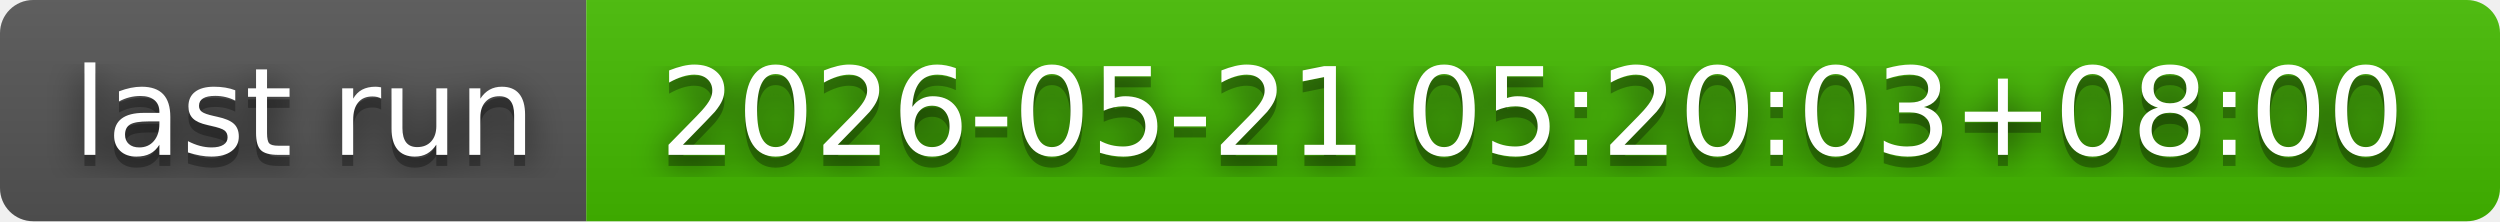
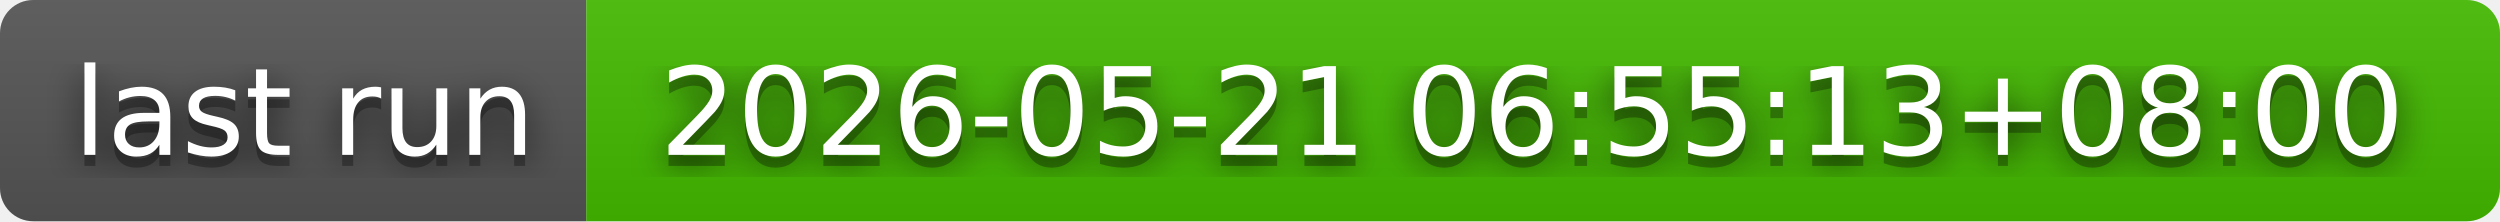
- <svg xmlns="http://www.w3.org/2000/svg" width="226" height="20" role="img" aria-label="last run: 2026-05-21 05:20:03+08:00">
+ <svg xmlns="http://www.w3.org/2000/svg" width="226" height="20" role="img" aria-label="last run: 2026-05-21 06:55:13+08:00">
  <filter id="blur">
    <feGaussianBlur in="SourceGraphic" stdDeviation="16" />
  </filter>
  <linearGradient id="s" x2="0" y2="100%">
    <stop offset="0" stop-color="#bbb" stop-opacity=".1" />
    <stop offset="1" stop-opacity=".1" />
  </linearGradient>
  <clipPath id="r">
    <rect width="226" height="20" rx="3" fill="#fff" />
  </clipPath>
  <g clip-path="url(#r)">
    <rect width="53" height="20" fill="#555" />
    <rect x="53" width="173" height="20" fill="#4b0" />
    <rect width="226" height="20" fill="url(#s)" />
  </g>
  <g fill="#fff" text-anchor="middle" font-family="Verdana,Geneva,DejaVu Sans,sans-serif" text-rendering="geometricPrecision" font-size="110">
    <text aria-hidden="true" x="275" y="150" fill="#010101" fill-opacity=".80" filter="url(#blur)" transform="scale(.1)" textLength="430">last run</text>
    <text aria-hidden="true" x="275" y="150" fill="#010101" fill-opacity=".3" transform="scale(.1)" textLength="430">last run</text>
    <text x="275" y="140" transform="scale(.1)" fill="#fff" textLength="430">last run</text>
-     <text aria-hidden="true" x="1385" y="150" fill="#010101" fill-opacity=".80" filter="url(#blur)" transform="scale(.1)" textLength="1630">2026-05-21 05:20:03+08:00</text>
-     <text aria-hidden="true" x="1385" y="150" fill="#010101" fill-opacity=".3" transform="scale(.1)" textLength="1630">2026-05-21 05:20:03+08:00</text>
-     <text x="1385" y="140" transform="scale(.1)" fill="#fff" textLength="1630">2026-05-21 05:20:03+08:00</text>
+     <text aria-hidden="true" x="1385" y="150" fill="#010101" fill-opacity=".80" filter="url(#blur)" transform="scale(.1)" textLength="1630">2026-05-21 06:55:13+08:00</text>
+     <text aria-hidden="true" x="1385" y="150" fill="#010101" fill-opacity=".3" transform="scale(.1)" textLength="1630">2026-05-21 06:55:13+08:00</text>
+     <text x="1385" y="140" transform="scale(.1)" fill="#fff" textLength="1630">2026-05-21 06:55:13+08:00</text>
  </g>
</svg>
